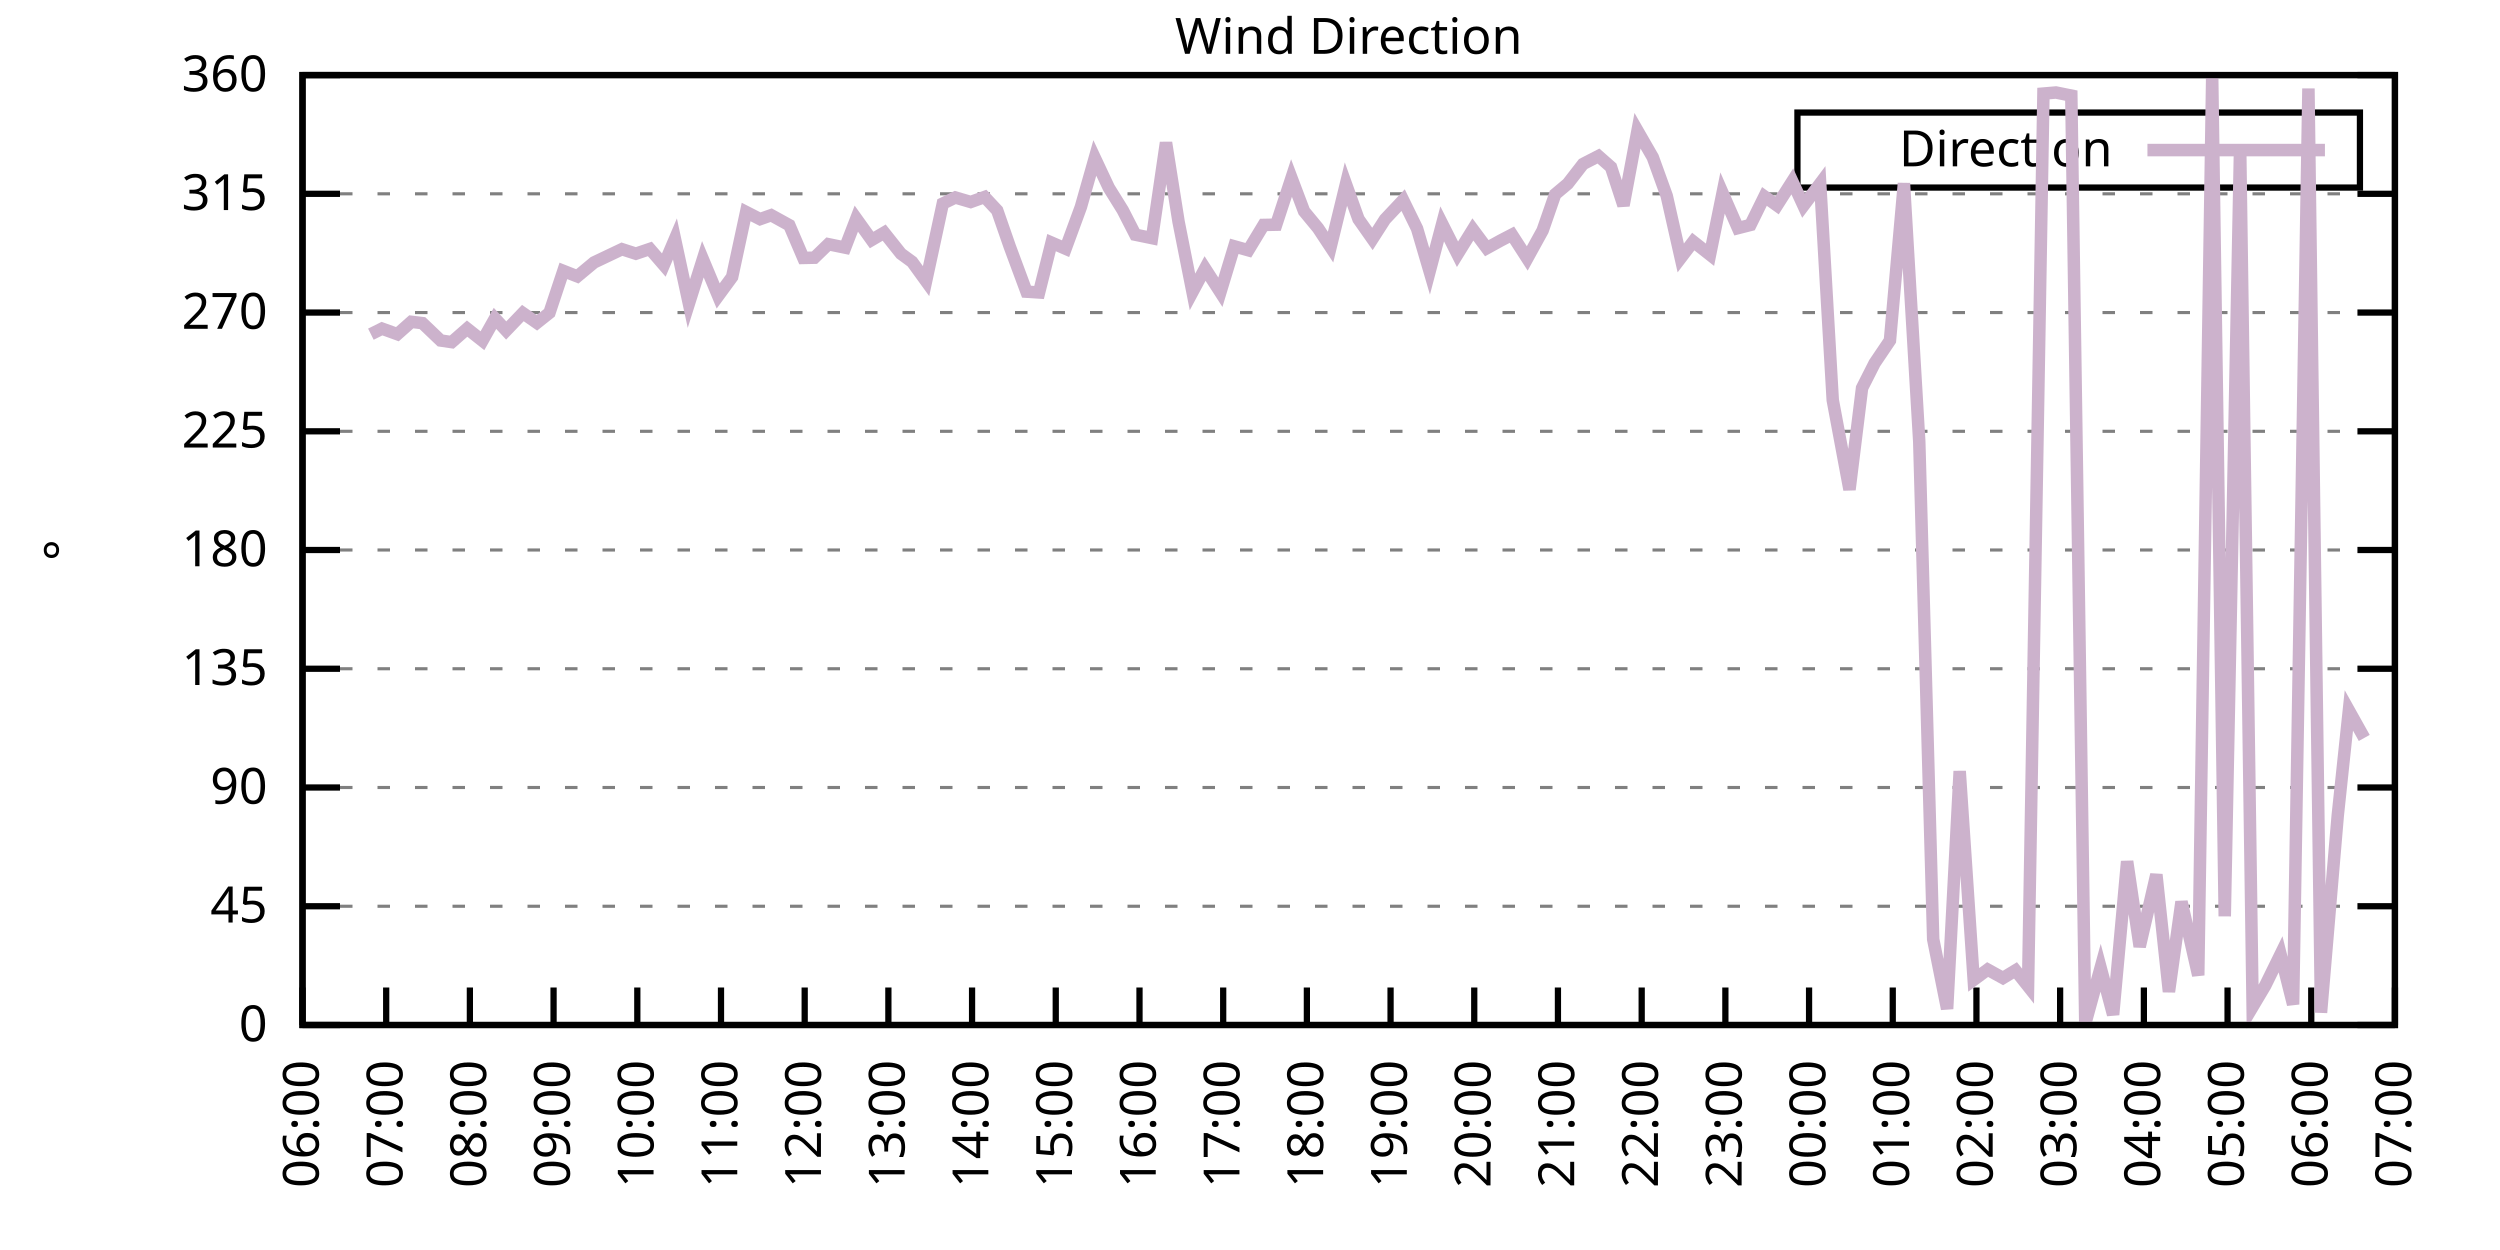
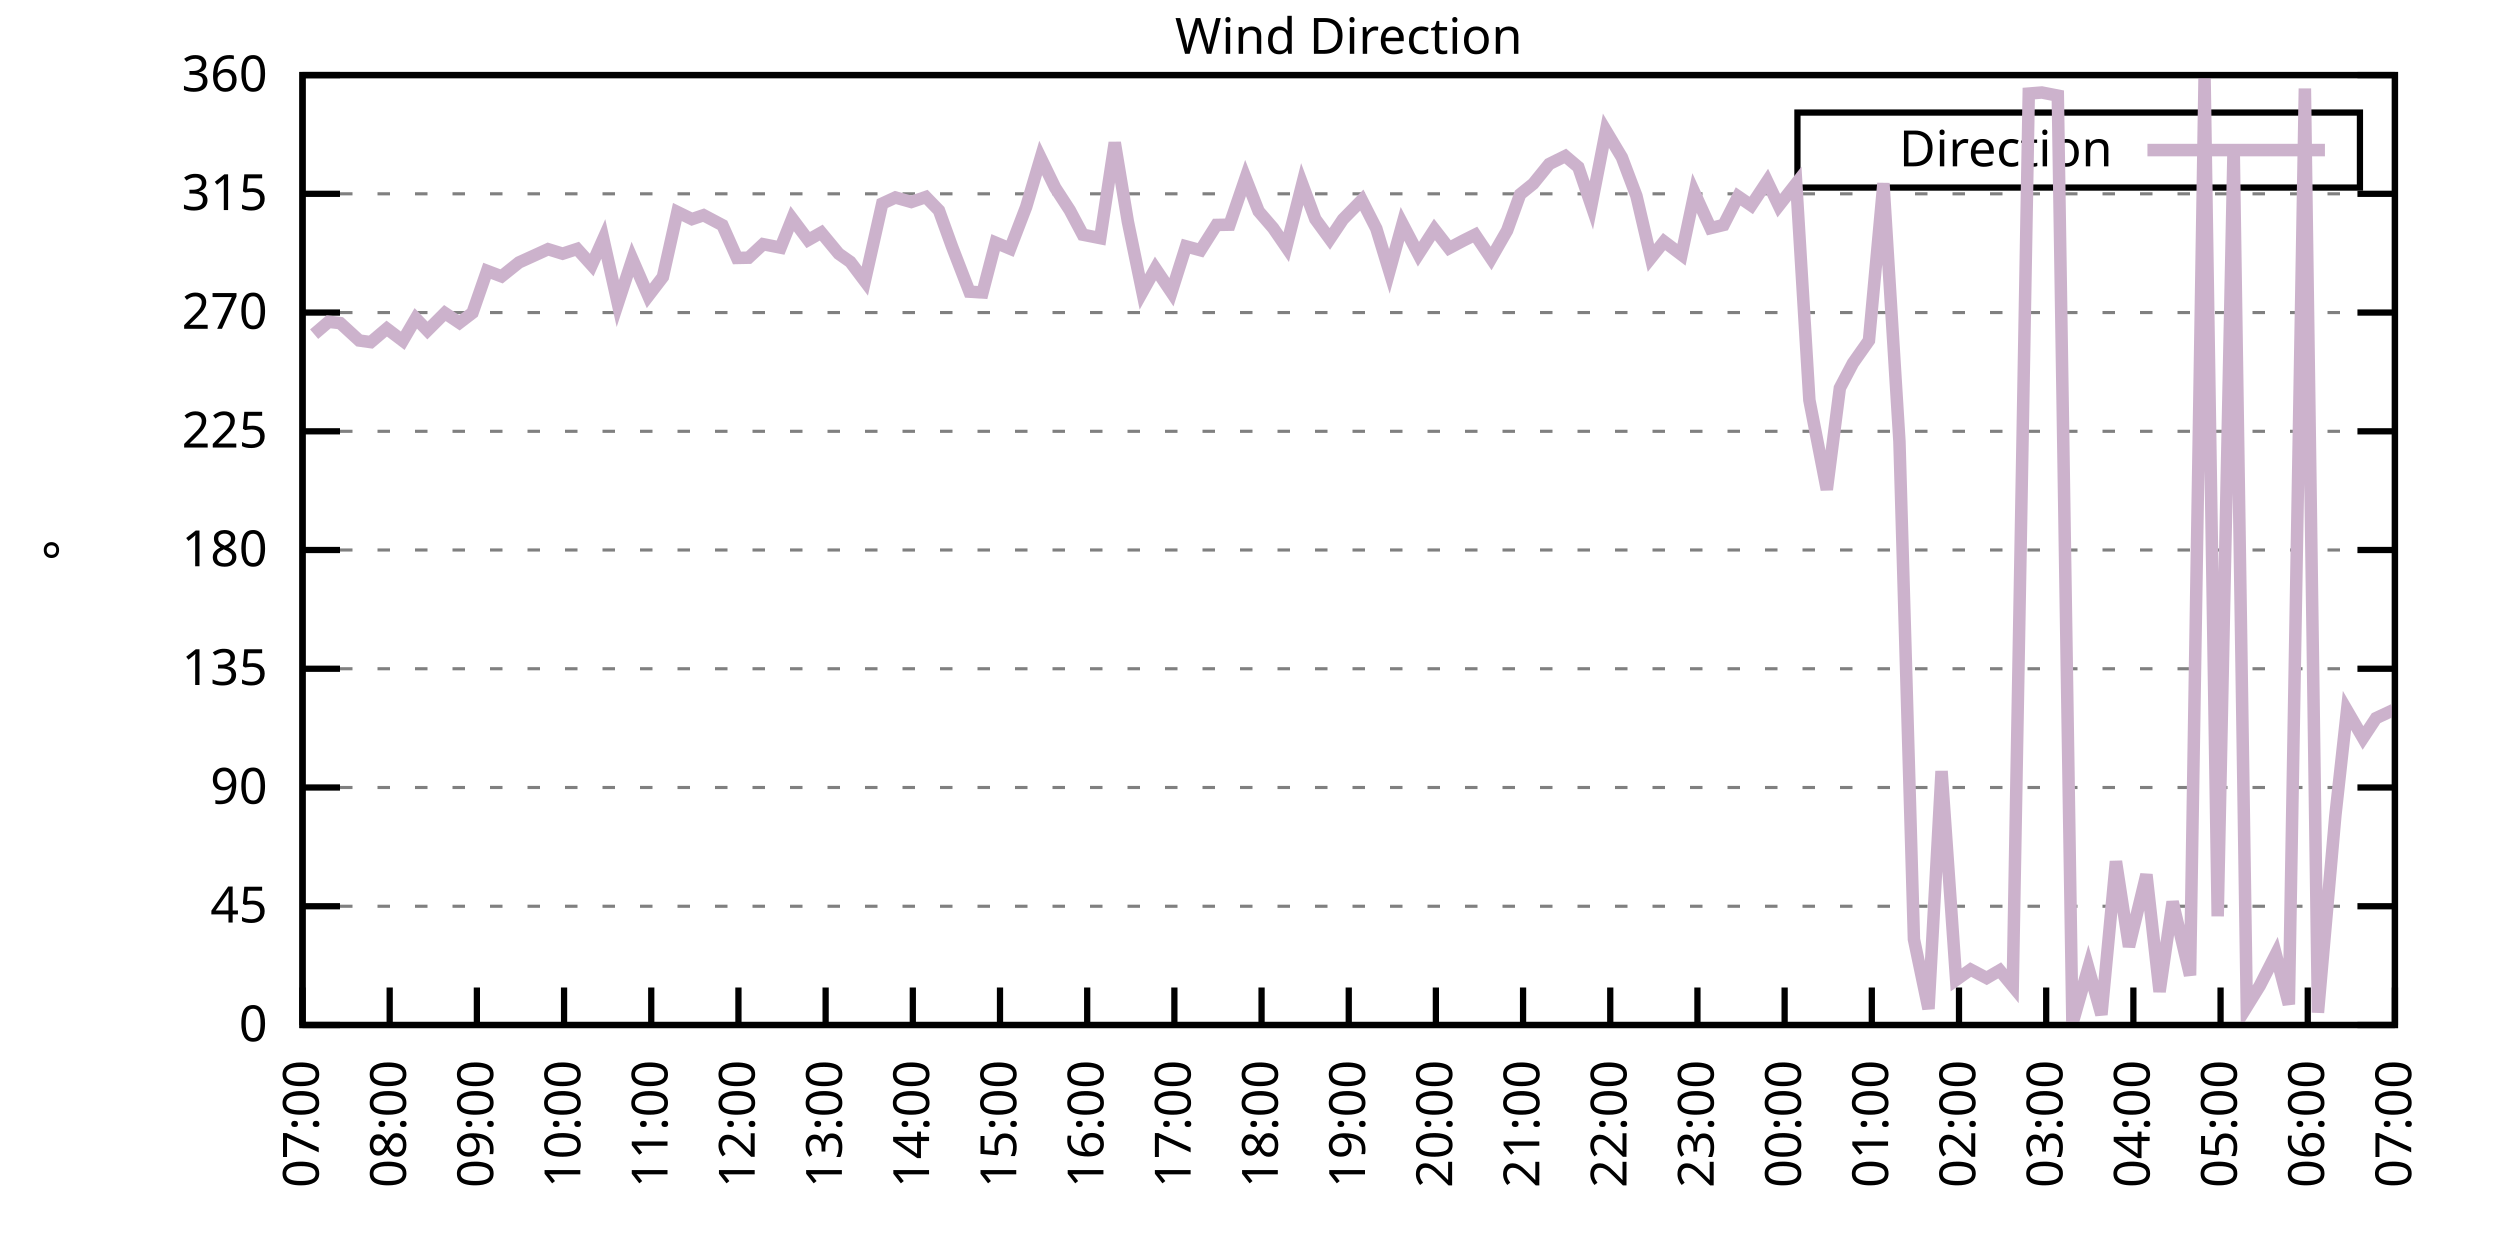
<svg xmlns="http://www.w3.org/2000/svg" xmlns:xlink="http://www.w3.org/1999/xlink" width="400" height="200" viewBox="0 0 400 200">
  <g id="gnuplot_canvas">
    <rect x="0" y="0" width="400" height="200" fill="none" />
    <defs>
      <circle id="gpDot" r="0.5" stroke-width="0.5" stroke="currentColor" />
      <path id="gpPt0" stroke-width="0.333" stroke="currentColor" d="M-1,0 h2 M0,-1 v2" />
      <path id="gpPt1" stroke-width="0.333" stroke="currentColor" d="M-1,-1 L1,1 M1,-1 L-1,1" />
      <path id="gpPt2" stroke-width="0.333" stroke="currentColor" d="M-1,0 L1,0 M0,-1 L0,1 M-1,-1 L1,1 M-1,1 L1,-1" />
      <rect id="gpPt3" stroke-width="0.333" stroke="currentColor" x="-1" y="-1" width="2" height="2" />
      <rect id="gpPt4" stroke-width="0.333" stroke="currentColor" fill="currentColor" x="-1" y="-1" width="2" height="2" />
      <circle id="gpPt5" stroke-width="0.333" stroke="currentColor" cx="0" cy="0" r="1" />
      <use xlink:href="#gpPt5" id="gpPt6" fill="currentColor" stroke="none" />
      <path id="gpPt7" stroke-width="0.333" stroke="currentColor" d="M0,-1.33 L-1.33,0.67 L1.33,0.67 z" />
      <use xlink:href="#gpPt7" id="gpPt8" fill="currentColor" stroke="none" />
      <use xlink:href="#gpPt7" id="gpPt9" stroke="currentColor" transform="rotate(180)" />
      <use xlink:href="#gpPt9" id="gpPt10" fill="currentColor" stroke="none" />
      <use xlink:href="#gpPt3" id="gpPt11" stroke="currentColor" transform="rotate(45)" />
      <use xlink:href="#gpPt11" id="gpPt12" fill="currentColor" stroke="none" />
      <path id="gpPt13" stroke-width="0.333" stroke="currentColor" d="M0,1.330 L1.265,0.411 L0.782,-1.067 L-0.782,-1.076 L-1.265,0.411 z" />
      <use xlink:href="#gpPt13" id="gpPt14" fill="currentColor" stroke="none" />
      <filter id="textbox" filterUnits="objectBoundingBox" x="0" y="0" height="1" width="1">
        <feFlood flood-color="white" flood-opacity="1" result="bgnd" />
        <feComposite in="SourceGraphic" in2="bgnd" operator="atop" />
      </filter>
      <filter id="greybox" filterUnits="objectBoundingBox" x="0" y="0" height="1" width="1">
        <feFlood flood-color="lightgrey" flood-opacity="1" result="grey" />
        <feComposite in="SourceGraphic" in2="grey" operator="atop" />
      </filter>
    </defs>
    <g fill="none" color="white" stroke="currentColor" stroke-width="1.00" stroke-linecap="butt" stroke-linejoin="miter">
</g>
    <g fill="none" color="black" stroke="currentColor" stroke-width="1.00" stroke-linecap="butt" stroke-linejoin="miter">
      <g stroke="none" shape-rendering="crispEdges">
        <polygon fill="rgb(255, 255, 255)" points="48.40,164.00 383.18,164.00 383.18,12.02 48.40,12.02 " />
      </g>
    </g>
    <g fill="none" color="black" stroke="currentColor" stroke-width="1.00" stroke-linecap="butt" stroke-linejoin="miter">
</g>
    <g fill="none" color="black" stroke="black" stroke-width="0.50" stroke-linecap="butt" stroke-linejoin="miter">
</g>
    <g fill="none" color="gray" stroke="currentColor" stroke-width="0.50" stroke-linecap="butt" stroke-linejoin="miter">
      <path stroke="gray" stroke-dasharray="2,4" class="gridline" d="M48.40,164.00 L383.19,164.00  " />
    </g>
    <g fill="none" color="gray" stroke="gray" stroke-width="1.00" stroke-linecap="butt" stroke-linejoin="miter">
</g>
    <g fill="none" color="black" stroke="currentColor" stroke-width="1.00" stroke-linecap="butt" stroke-linejoin="miter">
      <path stroke="black" d="M48.40,164.00 L54.40,164.00 M383.19,164.00 L377.19,164.00  " />
      <g transform="translate(42.80,166.60)" stroke="none" fill="black" font-family="Sans" font-size="8.00" text-anchor="end">
        <text>
          <tspan font-family="Sans"> 0</tspan>
        </text>
      </g>
    </g>
    <g fill="none" color="black" stroke="currentColor" stroke-width="1.00" stroke-linecap="butt" stroke-linejoin="miter">
</g>
    <g fill="none" color="black" stroke="black" stroke-width="0.50" stroke-linecap="butt" stroke-linejoin="miter">
</g>
    <g fill="none" color="gray" stroke="currentColor" stroke-width="0.50" stroke-linecap="butt" stroke-linejoin="miter">
      <path stroke="gray" stroke-dasharray="2,4" class="gridline" d="M48.40,145.00 L383.19,145.00  " />
    </g>
    <g fill="none" color="gray" stroke="gray" stroke-width="1.00" stroke-linecap="butt" stroke-linejoin="miter">
</g>
    <g fill="none" color="black" stroke="currentColor" stroke-width="1.00" stroke-linecap="butt" stroke-linejoin="miter">
      <path stroke="black" d="M48.40,145.00 L54.40,145.00 M383.19,145.00 L377.19,145.00  " />
      <g transform="translate(42.80,147.60)" stroke="none" fill="black" font-family="Sans" font-size="8.00" text-anchor="end">
        <text>
          <tspan font-family="Sans"> 45</tspan>
        </text>
      </g>
    </g>
    <g fill="none" color="black" stroke="currentColor" stroke-width="1.00" stroke-linecap="butt" stroke-linejoin="miter">
</g>
    <g fill="none" color="black" stroke="black" stroke-width="0.50" stroke-linecap="butt" stroke-linejoin="miter">
</g>
    <g fill="none" color="gray" stroke="currentColor" stroke-width="0.50" stroke-linecap="butt" stroke-linejoin="miter">
      <path stroke="gray" stroke-dasharray="2,4" class="gridline" d="M48.40,126.00 L383.19,126.00  " />
    </g>
    <g fill="none" color="gray" stroke="gray" stroke-width="1.00" stroke-linecap="butt" stroke-linejoin="miter">
</g>
    <g fill="none" color="black" stroke="currentColor" stroke-width="1.00" stroke-linecap="butt" stroke-linejoin="miter">
      <path stroke="black" d="M48.40,126.00 L54.40,126.00 M383.19,126.00 L377.19,126.00  " />
      <g transform="translate(42.80,128.60)" stroke="none" fill="black" font-family="Sans" font-size="8.00" text-anchor="end">
        <text>
          <tspan font-family="Sans"> 90</tspan>
        </text>
      </g>
    </g>
    <g fill="none" color="black" stroke="currentColor" stroke-width="1.00" stroke-linecap="butt" stroke-linejoin="miter">
</g>
    <g fill="none" color="black" stroke="black" stroke-width="0.50" stroke-linecap="butt" stroke-linejoin="miter">
</g>
    <g fill="none" color="gray" stroke="currentColor" stroke-width="0.50" stroke-linecap="butt" stroke-linejoin="miter">
      <path stroke="gray" stroke-dasharray="2,4" class="gridline" d="M48.40,107.00 L383.19,107.00  " />
    </g>
    <g fill="none" color="gray" stroke="gray" stroke-width="1.00" stroke-linecap="butt" stroke-linejoin="miter">
</g>
    <g fill="none" color="black" stroke="currentColor" stroke-width="1.00" stroke-linecap="butt" stroke-linejoin="miter">
      <path stroke="black" d="M48.40,107.00 L54.40,107.00 M383.19,107.00 L377.19,107.00  " />
      <g transform="translate(42.80,109.60)" stroke="none" fill="black" font-family="Sans" font-size="8.00" text-anchor="end">
        <text>
          <tspan font-family="Sans"> 135</tspan>
        </text>
      </g>
    </g>
    <g fill="none" color="black" stroke="currentColor" stroke-width="1.00" stroke-linecap="butt" stroke-linejoin="miter">
</g>
    <g fill="none" color="black" stroke="black" stroke-width="0.50" stroke-linecap="butt" stroke-linejoin="miter">
</g>
    <g fill="none" color="gray" stroke="currentColor" stroke-width="0.50" stroke-linecap="butt" stroke-linejoin="miter">
      <path stroke="gray" stroke-dasharray="2,4" class="gridline" d="M48.40,88.00 L383.19,88.00  " />
    </g>
    <g fill="none" color="gray" stroke="gray" stroke-width="1.00" stroke-linecap="butt" stroke-linejoin="miter">
</g>
    <g fill="none" color="black" stroke="currentColor" stroke-width="1.00" stroke-linecap="butt" stroke-linejoin="miter">
      <path stroke="black" d="M48.40,88.00 L54.40,88.00 M383.19,88.00 L377.19,88.00  " />
      <g transform="translate(42.80,90.60)" stroke="none" fill="black" font-family="Sans" font-size="8.00" text-anchor="end">
        <text>
          <tspan font-family="Sans"> 180</tspan>
        </text>
      </g>
    </g>
    <g fill="none" color="black" stroke="currentColor" stroke-width="1.00" stroke-linecap="butt" stroke-linejoin="miter">
</g>
    <g fill="none" color="black" stroke="black" stroke-width="0.50" stroke-linecap="butt" stroke-linejoin="miter">
</g>
    <g fill="none" color="gray" stroke="currentColor" stroke-width="0.50" stroke-linecap="butt" stroke-linejoin="miter">
      <path stroke="gray" stroke-dasharray="2,4" class="gridline" d="M48.40,69.01 L383.19,69.01  " />
    </g>
    <g fill="none" color="gray" stroke="gray" stroke-width="1.00" stroke-linecap="butt" stroke-linejoin="miter">
</g>
    <g fill="none" color="black" stroke="currentColor" stroke-width="1.00" stroke-linecap="butt" stroke-linejoin="miter">
      <path stroke="black" d="M48.40,69.01 L54.40,69.01 M383.19,69.01 L377.19,69.01  " />
      <g transform="translate(42.80,71.61)" stroke="none" fill="black" font-family="Sans" font-size="8.00" text-anchor="end">
        <text>
          <tspan font-family="Sans"> 225</tspan>
        </text>
      </g>
    </g>
    <g fill="none" color="black" stroke="currentColor" stroke-width="1.00" stroke-linecap="butt" stroke-linejoin="miter">
</g>
    <g fill="none" color="black" stroke="black" stroke-width="0.50" stroke-linecap="butt" stroke-linejoin="miter">
</g>
    <g fill="none" color="gray" stroke="currentColor" stroke-width="0.50" stroke-linecap="butt" stroke-linejoin="miter">
      <path stroke="gray" stroke-dasharray="2,4" class="gridline" d="M48.40,50.01 L383.19,50.01  " />
    </g>
    <g fill="none" color="gray" stroke="gray" stroke-width="1.00" stroke-linecap="butt" stroke-linejoin="miter">
</g>
    <g fill="none" color="black" stroke="currentColor" stroke-width="1.00" stroke-linecap="butt" stroke-linejoin="miter">
      <path stroke="black" d="M48.40,50.01 L54.40,50.01 M383.19,50.01 L377.19,50.01  " />
      <g transform="translate(42.80,52.61)" stroke="none" fill="black" font-family="Sans" font-size="8.00" text-anchor="end">
        <text>
          <tspan font-family="Sans"> 270</tspan>
        </text>
      </g>
    </g>
    <g fill="none" color="black" stroke="currentColor" stroke-width="1.00" stroke-linecap="butt" stroke-linejoin="miter">
</g>
    <g fill="none" color="black" stroke="black" stroke-width="0.50" stroke-linecap="butt" stroke-linejoin="miter">
</g>
    <g fill="none" color="gray" stroke="currentColor" stroke-width="0.50" stroke-linecap="butt" stroke-linejoin="miter">
      <path stroke="gray" stroke-dasharray="2,4" class="gridline" d="M48.40,31.01 L383.19,31.01  " />
    </g>
    <g fill="none" color="gray" stroke="gray" stroke-width="1.00" stroke-linecap="butt" stroke-linejoin="miter">
</g>
    <g fill="none" color="black" stroke="currentColor" stroke-width="1.00" stroke-linecap="butt" stroke-linejoin="miter">
      <path stroke="black" d="M48.40,31.01 L54.40,31.01 M383.19,31.01 L377.19,31.01  " />
      <g transform="translate(42.80,33.61)" stroke="none" fill="black" font-family="Sans" font-size="8.00" text-anchor="end">
        <text>
          <tspan font-family="Sans"> 315</tspan>
        </text>
      </g>
    </g>
    <g fill="none" color="black" stroke="currentColor" stroke-width="1.00" stroke-linecap="butt" stroke-linejoin="miter">
</g>
    <g fill="none" color="black" stroke="black" stroke-width="0.50" stroke-linecap="butt" stroke-linejoin="miter">
</g>
    <g fill="none" color="gray" stroke="currentColor" stroke-width="0.50" stroke-linecap="butt" stroke-linejoin="miter">
      <path stroke="gray" stroke-dasharray="2,4" class="gridline" d="M48.40,12.01 L383.19,12.01  " />
    </g>
    <g fill="none" color="gray" stroke="gray" stroke-width="1.00" stroke-linecap="butt" stroke-linejoin="miter">
</g>
    <g fill="none" color="black" stroke="currentColor" stroke-width="1.00" stroke-linecap="butt" stroke-linejoin="miter">
      <path stroke="black" d="M48.40,12.01 L54.40,12.01 M383.19,12.01 L377.19,12.01  " />
      <g transform="translate(42.80,14.61)" stroke="none" fill="black" font-family="Sans" font-size="8.00" text-anchor="end">
        <text>
          <tspan font-family="Sans"> 360</tspan>
        </text>
      </g>
    </g>
    <g fill="none" color="black" stroke="currentColor" stroke-width="1.00" stroke-linecap="butt" stroke-linejoin="miter">
      <path stroke="black" d="M48.40,164.00 L48.40,158.00  " />
      <g transform="translate(51.00,169.60) rotate(270.00)" stroke="none" fill="black" font-family="Sans" font-size="8.00" text-anchor="end">
        <text>
-           <tspan font-family="Sans">06:00</tspan>
-         </text>
-       </g>
-     </g>
-     <g fill="none" color="black" stroke="currentColor" stroke-width="1.00" stroke-linecap="butt" stroke-linejoin="miter">
-       <path stroke="black" d="M61.79,164.00 L61.79,158.00  " />
-       <g transform="translate(64.39,169.60) rotate(270.00)" stroke="none" fill="black" font-family="Sans" font-size="8.00" text-anchor="end">
-         <text>
          <tspan font-family="Sans">07:00</tspan>
        </text>
      </g>
    </g>
    <g fill="none" color="black" stroke="currentColor" stroke-width="1.00" stroke-linecap="butt" stroke-linejoin="miter">
-       <path stroke="black" d="M75.18,164.00 L75.18,158.00  " />
-       <g transform="translate(77.78,169.60) rotate(270.00)" stroke="none" fill="black" font-family="Sans" font-size="8.00" text-anchor="end">
+       <path stroke="black" d="M62.35,164.00 L62.35,158.00  " />
+       <g transform="translate(64.95,169.60) rotate(270.00)" stroke="none" fill="black" font-family="Sans" font-size="8.00" text-anchor="end">
        <text>
          <tspan font-family="Sans">08:00</tspan>
        </text>
      </g>
    </g>
    <g fill="none" color="black" stroke="currentColor" stroke-width="1.00" stroke-linecap="butt" stroke-linejoin="miter">
-       <path stroke="black" d="M88.57,164.00 L88.57,158.00  " />
-       <g transform="translate(91.17,169.60) rotate(270.00)" stroke="none" fill="black" font-family="Sans" font-size="8.00" text-anchor="end">
+       <path stroke="black" d="M76.30,164.00 L76.30,158.00  " />
+       <g transform="translate(78.90,169.60) rotate(270.00)" stroke="none" fill="black" font-family="Sans" font-size="8.00" text-anchor="end">
        <text>
          <tspan font-family="Sans">09:00</tspan>
        </text>
      </g>
    </g>
    <g fill="none" color="black" stroke="currentColor" stroke-width="1.00" stroke-linecap="butt" stroke-linejoin="miter">
-       <path stroke="black" d="M101.97,164.00 L101.97,158.00  " />
-       <g transform="translate(104.57,169.60) rotate(270.00)" stroke="none" fill="black" font-family="Sans" font-size="8.00" text-anchor="end">
+       <path stroke="black" d="M90.25,164.00 L90.25,158.00  " />
+       <g transform="translate(92.85,169.60) rotate(270.00)" stroke="none" fill="black" font-family="Sans" font-size="8.00" text-anchor="end">
        <text>
          <tspan font-family="Sans">10:00</tspan>
        </text>
      </g>
    </g>
    <g fill="none" color="black" stroke="currentColor" stroke-width="1.00" stroke-linecap="butt" stroke-linejoin="miter">
-       <path stroke="black" d="M115.36,164.00 L115.36,158.00  " />
-       <g transform="translate(117.96,169.60) rotate(270.00)" stroke="none" fill="black" font-family="Sans" font-size="8.00" text-anchor="end">
+       <path stroke="black" d="M104.20,164.00 L104.20,158.00  " />
+       <g transform="translate(106.80,169.60) rotate(270.00)" stroke="none" fill="black" font-family="Sans" font-size="8.00" text-anchor="end">
        <text>
          <tspan font-family="Sans">11:00</tspan>
        </text>
      </g>
    </g>
    <g fill="none" color="black" stroke="currentColor" stroke-width="1.00" stroke-linecap="butt" stroke-linejoin="miter">
-       <path stroke="black" d="M128.75,164.00 L128.75,158.00  " />
-       <g transform="translate(131.35,169.60) rotate(270.00)" stroke="none" fill="black" font-family="Sans" font-size="8.00" text-anchor="end">
+       <path stroke="black" d="M118.15,164.00 L118.15,158.00  " />
+       <g transform="translate(120.75,169.60) rotate(270.00)" stroke="none" fill="black" font-family="Sans" font-size="8.00" text-anchor="end">
        <text>
          <tspan font-family="Sans">12:00</tspan>
        </text>
      </g>
    </g>
    <g fill="none" color="black" stroke="currentColor" stroke-width="1.00" stroke-linecap="butt" stroke-linejoin="miter">
-       <path stroke="black" d="M142.14,164.00 L142.14,158.00  " />
-       <g transform="translate(144.74,169.60) rotate(270.00)" stroke="none" fill="black" font-family="Sans" font-size="8.00" text-anchor="end">
+       <path stroke="black" d="M132.10,164.00 L132.10,158.00  " />
+       <g transform="translate(134.70,169.60) rotate(270.00)" stroke="none" fill="black" font-family="Sans" font-size="8.00" text-anchor="end">
        <text>
          <tspan font-family="Sans">13:00</tspan>
        </text>
      </g>
    </g>
    <g fill="none" color="black" stroke="currentColor" stroke-width="1.00" stroke-linecap="butt" stroke-linejoin="miter">
-       <path stroke="black" d="M155.53,164.00 L155.53,158.00  " />
-       <g transform="translate(158.13,169.60) rotate(270.00)" stroke="none" fill="black" font-family="Sans" font-size="8.00" text-anchor="end">
+       <path stroke="black" d="M146.05,164.00 L146.05,158.00  " />
+       <g transform="translate(148.65,169.60) rotate(270.00)" stroke="none" fill="black" font-family="Sans" font-size="8.00" text-anchor="end">
        <text>
          <tspan font-family="Sans">14:00</tspan>
        </text>
      </g>
    </g>
    <g fill="none" color="black" stroke="currentColor" stroke-width="1.00" stroke-linecap="butt" stroke-linejoin="miter">
-       <path stroke="black" d="M168.92,164.00 L168.92,158.00  " />
-       <g transform="translate(171.52,169.60) rotate(270.00)" stroke="none" fill="black" font-family="Sans" font-size="8.00" text-anchor="end">
+       <path stroke="black" d="M160.00,164.00 L160.00,158.00  " />
+       <g transform="translate(162.60,169.60) rotate(270.00)" stroke="none" fill="black" font-family="Sans" font-size="8.00" text-anchor="end">
        <text>
          <tspan font-family="Sans">15:00</tspan>
        </text>
      </g>
    </g>
    <g fill="none" color="black" stroke="currentColor" stroke-width="1.00" stroke-linecap="butt" stroke-linejoin="miter">
-       <path stroke="black" d="M182.32,164.00 L182.32,158.00  " />
-       <g transform="translate(184.92,169.60) rotate(270.00)" stroke="none" fill="black" font-family="Sans" font-size="8.00" text-anchor="end">
+       <path stroke="black" d="M173.95,164.00 L173.95,158.00  " />
+       <g transform="translate(176.55,169.60) rotate(270.00)" stroke="none" fill="black" font-family="Sans" font-size="8.00" text-anchor="end">
        <text>
          <tspan font-family="Sans">16:00</tspan>
        </text>
      </g>
    </g>
    <g fill="none" color="black" stroke="currentColor" stroke-width="1.00" stroke-linecap="butt" stroke-linejoin="miter">
-       <path stroke="black" d="M195.71,164.00 L195.71,158.00  " />
-       <g transform="translate(198.31,169.60) rotate(270.00)" stroke="none" fill="black" font-family="Sans" font-size="8.00" text-anchor="end">
+       <path stroke="black" d="M187.90,164.00 L187.90,158.00  " />
+       <g transform="translate(190.50,169.60) rotate(270.00)" stroke="none" fill="black" font-family="Sans" font-size="8.00" text-anchor="end">
        <text>
          <tspan font-family="Sans">17:00</tspan>
        </text>
      </g>
    </g>
    <g fill="none" color="black" stroke="currentColor" stroke-width="1.00" stroke-linecap="butt" stroke-linejoin="miter">
-       <path stroke="black" d="M209.10,164.00 L209.10,158.00  " />
-       <g transform="translate(211.70,169.60) rotate(270.00)" stroke="none" fill="black" font-family="Sans" font-size="8.00" text-anchor="end">
+       <path stroke="black" d="M201.85,164.00 L201.85,158.00  " />
+       <g transform="translate(204.45,169.60) rotate(270.00)" stroke="none" fill="black" font-family="Sans" font-size="8.00" text-anchor="end">
        <text>
          <tspan font-family="Sans">18:00</tspan>
        </text>
      </g>
    </g>
    <g fill="none" color="black" stroke="currentColor" stroke-width="1.00" stroke-linecap="butt" stroke-linejoin="miter">
-       <path stroke="black" d="M222.49,164.00 L222.49,158.00  " />
-       <g transform="translate(225.09,169.60) rotate(270.00)" stroke="none" fill="black" font-family="Sans" font-size="8.00" text-anchor="end">
+       <path stroke="black" d="M215.80,164.00 L215.80,158.00  " />
+       <g transform="translate(218.40,169.60) rotate(270.00)" stroke="none" fill="black" font-family="Sans" font-size="8.00" text-anchor="end">
        <text>
          <tspan font-family="Sans">19:00</tspan>
        </text>
      </g>
    </g>
    <g fill="none" color="black" stroke="currentColor" stroke-width="1.00" stroke-linecap="butt" stroke-linejoin="miter">
-       <path stroke="black" d="M235.88,164.00 L235.88,158.00  " />
-       <g transform="translate(238.48,169.60) rotate(270.00)" stroke="none" fill="black" font-family="Sans" font-size="8.00" text-anchor="end">
+       <path stroke="black" d="M229.74,164.00 L229.74,158.00  " />
+       <g transform="translate(232.34,169.60) rotate(270.00)" stroke="none" fill="black" font-family="Sans" font-size="8.00" text-anchor="end">
        <text>
          <tspan font-family="Sans">20:00</tspan>
        </text>
      </g>
    </g>
    <g fill="none" color="black" stroke="currentColor" stroke-width="1.00" stroke-linecap="butt" stroke-linejoin="miter">
-       <path stroke="black" d="M249.27,164.00 L249.27,158.00  " />
-       <g transform="translate(251.87,169.60) rotate(270.00)" stroke="none" fill="black" font-family="Sans" font-size="8.00" text-anchor="end">
+       <path stroke="black" d="M243.69,164.00 L243.69,158.00  " />
+       <g transform="translate(246.29,169.60) rotate(270.00)" stroke="none" fill="black" font-family="Sans" font-size="8.00" text-anchor="end">
        <text>
          <tspan font-family="Sans">21:00</tspan>
        </text>
      </g>
    </g>
    <g fill="none" color="black" stroke="currentColor" stroke-width="1.00" stroke-linecap="butt" stroke-linejoin="miter">
-       <path stroke="black" d="M262.67,164.00 L262.67,158.00  " />
-       <g transform="translate(265.27,169.60) rotate(270.00)" stroke="none" fill="black" font-family="Sans" font-size="8.00" text-anchor="end">
+       <path stroke="black" d="M257.64,164.00 L257.64,158.00  " />
+       <g transform="translate(260.24,169.60) rotate(270.00)" stroke="none" fill="black" font-family="Sans" font-size="8.00" text-anchor="end">
        <text>
          <tspan font-family="Sans">22:00</tspan>
        </text>
      </g>
    </g>
    <g fill="none" color="black" stroke="currentColor" stroke-width="1.00" stroke-linecap="butt" stroke-linejoin="miter">
-       <path stroke="black" d="M276.06,164.00 L276.06,158.00  " />
-       <g transform="translate(278.66,169.60) rotate(270.00)" stroke="none" fill="black" font-family="Sans" font-size="8.00" text-anchor="end">
+       <path stroke="black" d="M271.59,164.00 L271.59,158.00  " />
+       <g transform="translate(274.19,169.60) rotate(270.00)" stroke="none" fill="black" font-family="Sans" font-size="8.00" text-anchor="end">
        <text>
          <tspan font-family="Sans">23:00</tspan>
        </text>
      </g>
    </g>
    <g fill="none" color="black" stroke="currentColor" stroke-width="1.00" stroke-linecap="butt" stroke-linejoin="miter">
-       <path stroke="black" d="M289.45,164.00 L289.45,158.00  " />
-       <g transform="translate(292.05,169.60) rotate(270.00)" stroke="none" fill="black" font-family="Sans" font-size="8.00" text-anchor="end">
+       <path stroke="black" d="M285.54,164.00 L285.54,158.00  " />
+       <g transform="translate(288.14,169.60) rotate(270.00)" stroke="none" fill="black" font-family="Sans" font-size="8.00" text-anchor="end">
        <text>
          <tspan font-family="Sans">00:00</tspan>
        </text>
      </g>
    </g>
    <g fill="none" color="black" stroke="currentColor" stroke-width="1.00" stroke-linecap="butt" stroke-linejoin="miter">
-       <path stroke="black" d="M302.84,164.00 L302.84,158.00  " />
-       <g transform="translate(305.44,169.60) rotate(270.00)" stroke="none" fill="black" font-family="Sans" font-size="8.00" text-anchor="end">
+       <path stroke="black" d="M299.49,164.00 L299.49,158.00  " />
+       <g transform="translate(302.09,169.60) rotate(270.00)" stroke="none" fill="black" font-family="Sans" font-size="8.00" text-anchor="end">
        <text>
          <tspan font-family="Sans">01:00</tspan>
        </text>
      </g>
    </g>
    <g fill="none" color="black" stroke="currentColor" stroke-width="1.00" stroke-linecap="butt" stroke-linejoin="miter">
-       <path stroke="black" d="M316.23,164.00 L316.23,158.00  " />
-       <g transform="translate(318.83,169.60) rotate(270.00)" stroke="none" fill="black" font-family="Sans" font-size="8.00" text-anchor="end">
+       <path stroke="black" d="M313.44,164.00 L313.44,158.00  " />
+       <g transform="translate(316.04,169.60) rotate(270.00)" stroke="none" fill="black" font-family="Sans" font-size="8.00" text-anchor="end">
        <text>
          <tspan font-family="Sans">02:00</tspan>
        </text>
      </g>
    </g>
    <g fill="none" color="black" stroke="currentColor" stroke-width="1.00" stroke-linecap="butt" stroke-linejoin="miter">
-       <path stroke="black" d="M329.62,164.00 L329.62,158.00  " />
-       <g transform="translate(332.22,169.60) rotate(270.00)" stroke="none" fill="black" font-family="Sans" font-size="8.00" text-anchor="end">
+       <path stroke="black" d="M327.39,164.00 L327.39,158.00  " />
+       <g transform="translate(329.99,169.60) rotate(270.00)" stroke="none" fill="black" font-family="Sans" font-size="8.00" text-anchor="end">
        <text>
          <tspan font-family="Sans">03:00</tspan>
        </text>
      </g>
    </g>
    <g fill="none" color="black" stroke="currentColor" stroke-width="1.00" stroke-linecap="butt" stroke-linejoin="miter">
-       <path stroke="black" d="M343.02,164.00 L343.02,158.00  " />
-       <g transform="translate(345.62,169.60) rotate(270.00)" stroke="none" fill="black" font-family="Sans" font-size="8.00" text-anchor="end">
+       <path stroke="black" d="M341.34,164.00 L341.34,158.00  " />
+       <g transform="translate(343.94,169.60) rotate(270.00)" stroke="none" fill="black" font-family="Sans" font-size="8.00" text-anchor="end">
        <text>
          <tspan font-family="Sans">04:00</tspan>
        </text>
      </g>
    </g>
    <g fill="none" color="black" stroke="currentColor" stroke-width="1.00" stroke-linecap="butt" stroke-linejoin="miter">
-       <path stroke="black" d="M356.41,164.00 L356.41,158.00  " />
-       <g transform="translate(359.01,169.60) rotate(270.00)" stroke="none" fill="black" font-family="Sans" font-size="8.00" text-anchor="end">
+       <path stroke="black" d="M355.29,164.00 L355.29,158.00  " />
+       <g transform="translate(357.89,169.60) rotate(270.00)" stroke="none" fill="black" font-family="Sans" font-size="8.00" text-anchor="end">
        <text>
          <tspan font-family="Sans">05:00</tspan>
        </text>
      </g>
    </g>
    <g fill="none" color="black" stroke="currentColor" stroke-width="1.00" stroke-linecap="butt" stroke-linejoin="miter">
-       <path stroke="black" d="M369.80,164.00 L369.80,158.00  " />
-       <g transform="translate(372.40,169.60) rotate(270.00)" stroke="none" fill="black" font-family="Sans" font-size="8.00" text-anchor="end">
+       <path stroke="black" d="M369.24,164.00 L369.24,158.00  " />
+       <g transform="translate(371.84,169.60) rotate(270.00)" stroke="none" fill="black" font-family="Sans" font-size="8.00" text-anchor="end">
        <text>
          <tspan font-family="Sans">06:00</tspan>
        </text>
      </g>
    </g>
    <g fill="none" color="black" stroke="currentColor" stroke-width="1.00" stroke-linecap="butt" stroke-linejoin="miter">
      <path stroke="black" d="M383.19,164.00 L383.19,158.00  " />
      <g transform="translate(385.79,169.60) rotate(270.00)" stroke="none" fill="black" font-family="Sans" font-size="8.00" text-anchor="end">
        <text>
          <tspan font-family="Sans">07:00</tspan>
        </text>
      </g>
    </g>
    <g fill="none" color="black" stroke="currentColor" stroke-width="1.00" stroke-linecap="butt" stroke-linejoin="miter">
</g>
    <g fill="none" color="black" stroke="currentColor" stroke-width="1.00" stroke-linecap="butt" stroke-linejoin="miter">
      <path stroke="black" d="M48.40,12.01 L48.40,164.00 L383.19,164.00 L383.19,12.01 L48.40,12.01 Z  " />
    </g>
    <g fill="none" color="black" stroke="currentColor" stroke-width="1.00" stroke-linecap="butt" stroke-linejoin="miter">
</g>
    <g fill="none" color="black" stroke="currentColor" stroke-width="1.00" stroke-linecap="butt" stroke-linejoin="miter">
      <path stroke="black" d="M287.59,30.01 L287.59,18.01 L377.59,18.01 L377.59,30.01 L287.59,30.01 Z  " />
    </g>
    <g id="Wind_direction_plot_1">
      <g fill="none" color="white" stroke="black" stroke-width="2.00" stroke-linecap="butt" stroke-linejoin="miter">
</g>
      <g fill="none" color="black" stroke="currentColor" stroke-width="2.00" stroke-linecap="butt" stroke-linejoin="miter">
        <g transform="translate(337.99,26.61)" stroke="none" fill="black" font-family="Sans" font-size="8.00" text-anchor="end">
          <text>
            <tspan font-family="Sans">Direction</tspan>
          </text>
        </g>
      </g>
      <g fill="none" color="black" stroke="currentColor" stroke-width="2.00" stroke-linecap="butt" stroke-linejoin="miter">
-         <path stroke="rgb(204, 178, 204)" d="M343.59,24.01 L371.99,24.01 M59.34,53.47 L61.12,52.58 L63.58,53.47 L65.81,51.49 L67.59,51.70 L70.50,54.48   L72.28,54.74 L74.74,52.58 L77.19,54.52 L79.20,50.94 L80.99,52.88 L83.66,50.09 L85.90,51.65 L87.91,50.05   L90.14,43.34 L92.37,44.22 L95.05,41.99 L97.28,40.93 L99.51,39.87 L101.74,40.59 L103.98,39.83 L106.21,42.41   L107.99,38.23 L110.22,48.57 L112.46,41.48 L114.91,47.35 L117.14,44.31 L119.38,33.92 L121.61,35.06 L123.39,34.43   L126.29,36.03 L128.53,41.27 L130.31,41.23 L132.54,39.07 L135.22,39.62 L137.01,34.98 L139.46,38.40 L141.47,37.22   L144.15,40.59 L145.94,41.90 L148.17,44.98 L150.85,32.57 L152.85,31.60 L155.31,32.32 L157.54,31.52 L159.55,33.67   L161.56,39.45 L164.24,46.67 L166.25,46.80 L168.25,38.82 L170.49,39.79 L172.94,33.12 L175.17,25.27 L177.41,30.04   L179.64,33.63 L181.65,37.55 L184.32,38.10 L186.56,22.82 L188.57,35.48 L190.80,46.71 L192.81,42.96 L195.26,46.76   L197.49,39.41 L199.73,40.04 L202.18,35.99 L204.19,35.95 L206.64,28.48 L208.65,33.80 L210.88,36.50 L212.89,39.54   L215.35,29.45 L217.36,35.06 L219.59,38.23 L221.60,35.10 L224.50,32.02 L226.73,36.58 L228.74,43.42 L230.75,35.82   L233.20,40.68 L235.66,36.71 L237.89,39.71 L240.12,38.48 L241.91,37.55 L244.36,41.35 L246.82,36.88 L248.83,31.09   L250.84,29.40 L253.29,26.24 L255.75,24.97 L257.76,26.74 L259.76,32.87 L262.00,20.92 L264.45,25.18 L266.68,31.35   L268.92,41.27 L270.92,38.65 L273.60,40.76 L275.61,30.88 L278.07,36.50 L280.07,35.99 L282.31,31.43 L284.32,32.87   L286.77,29.02 L288.56,32.91 L291.23,29.36 L293.24,64.02 L295.92,78.34 L297.93,62.08 L299.94,58.11 L302.39,54.48   L304.63,29.32 L307.08,70.65 L309.31,150.28 L311.54,161.42 L313.55,123.38 L315.79,156.78 L318.02,155.13 L320.47,156.48   L322.48,155.26 L324.49,157.79 L326.95,14.97 L328.95,14.80 L331.41,15.30 L333.64,163.79 L336.10,154.84 L338.10,162.35   L340.34,137.82 L342.35,151.46 L345.02,139.93 L347.03,158.68 L349.04,144.28 L351.72,156.06 L353.95,12.39 L355.96,146.61   L358.42,23.16 L360.42,161.09 L362.43,157.71 L364.89,152.69 L366.90,160.71 L369.35,14.16 L371.36,162.02 L374.04,130.48   L375.82,113.67 L378.28,118.07  " />
+         <path stroke="rgb(204, 178, 204)" d="M343.59,24.01 L371.99,24.01 M50.26,53.47 L52.58,51.49 L54.44,51.70 L57.47,54.48 L59.33,54.74 L61.88,52.58   L64.44,54.52 L66.53,50.94 L68.39,52.88 L71.18,50.09 L73.51,51.65 L75.60,50.05 L77.93,43.34 L80.25,44.22   L83.04,41.99 L85.37,40.93 L87.69,39.87 L90.02,40.59 L92.34,39.83 L94.67,42.41 L96.53,38.23 L98.85,48.57   L101.18,41.48 L103.73,47.35 L106.06,44.31 L108.38,33.92 L110.71,35.06 L112.57,34.43 L115.59,36.03 L117.92,41.27   L119.78,41.23 L122.10,39.07 L124.89,39.62 L126.75,34.98 L129.31,38.40 L131.40,37.22 L134.19,40.59 L136.05,41.90   L138.37,44.98 L141.16,32.57 L143.26,31.60 L145.81,32.32 L148.14,31.52 L150.23,33.67 L152.32,39.45 L155.11,46.67   L157.21,46.80 L159.30,38.82 L161.62,39.79 L164.18,33.12 L166.51,25.27 L168.83,30.04 L171.16,33.63 L173.25,37.55   L176.04,38.10 L178.36,22.82 L180.46,35.48 L182.78,46.71 L184.87,42.96 L187.43,46.76 L189.76,39.41 L192.08,40.04   L194.64,35.99 L196.73,35.95 L199.29,28.48 L201.38,33.80 L203.71,36.50 L205.80,39.54 L208.36,29.45 L210.45,35.06   L212.77,38.23 L214.87,35.10 L217.89,32.02 L220.21,36.58 L222.30,43.42 L224.40,35.82 L226.95,40.68 L229.51,36.71   L231.84,39.71 L234.16,38.48 L236.02,37.55 L238.58,41.35 L241.14,36.88 L243.23,31.09 L245.32,29.40 L247.88,26.24   L250.44,24.97 L252.53,26.74 L254.62,32.87 L256.95,20.92 L259.50,25.18 L261.83,31.35 L264.15,41.27 L266.25,38.65   L269.04,40.76 L271.13,30.88 L273.69,36.50 L275.78,35.99 L278.10,31.43 L280.20,32.87 L282.75,29.02 L284.61,32.91   L287.40,29.36 L289.50,64.02 L292.29,78.34 L294.38,62.08 L296.47,58.11 L299.03,54.48 L301.35,29.32 L303.91,70.65   L306.23,150.28 L308.56,161.42 L310.65,123.38 L312.98,156.78 L315.30,155.13 L317.86,156.48 L319.95,155.26 L322.04,157.79   L324.60,14.97 L326.69,14.80 L329.25,15.30 L331.58,163.79 L334.13,154.84 L336.23,162.35 L338.55,137.82 L340.64,151.46   L343.43,139.93 L345.53,158.68 L347.62,144.28 L350.41,156.06 L352.73,12.39 L354.83,146.61 L357.38,23.16 L359.48,161.09   L361.57,157.71 L364.13,152.69 L366.22,160.71 L368.78,14.16 L370.87,162.02 L373.66,130.48 L375.52,113.67 L378.08,118.07   L380.17,114.90 L382.96,113.59  " />
      </g>
    </g>
    <g fill="none" color="black" stroke="currentColor" stroke-width="2.00" stroke-linecap="butt" stroke-linejoin="miter">
</g>
    <g fill="none" color="black" stroke="black" stroke-width="1.00" stroke-linecap="butt" stroke-linejoin="miter">
</g>
    <g fill="none" color="black" stroke="currentColor" stroke-width="1.00" stroke-linecap="butt" stroke-linejoin="miter">
      <path stroke="black" d="M48.40,12.01 L48.40,164.00 L383.19,164.00 L383.19,12.01 L48.40,12.01 Z  " />
      <g transform="translate(12.80,88.01) rotate(270.00)" stroke="none" fill="black" font-family="Sans" font-size="8.00" text-anchor="middle">
        <text>
          <tspan font-family="Sans">°</tspan>
        </text>
      </g>
    </g>
    <g fill="none" color="black" stroke="currentColor" stroke-width="1.00" stroke-linecap="butt" stroke-linejoin="miter">
</g>
    <g fill="none" color="black" stroke="currentColor" stroke-width="1.00" stroke-linecap="butt" stroke-linejoin="miter">
      <g transform="translate(215.79,8.61)" stroke="none" fill="black" font-family="Sans" font-size="8.00" text-anchor="middle">
        <text>
          <tspan font-family="Sans">Wind Direction</tspan>
        </text>
      </g>
    </g>
    <g fill="none" color="black" stroke="currentColor" stroke-width="1.00" stroke-linecap="butt" stroke-linejoin="miter">
</g>
  </g>
</svg>
